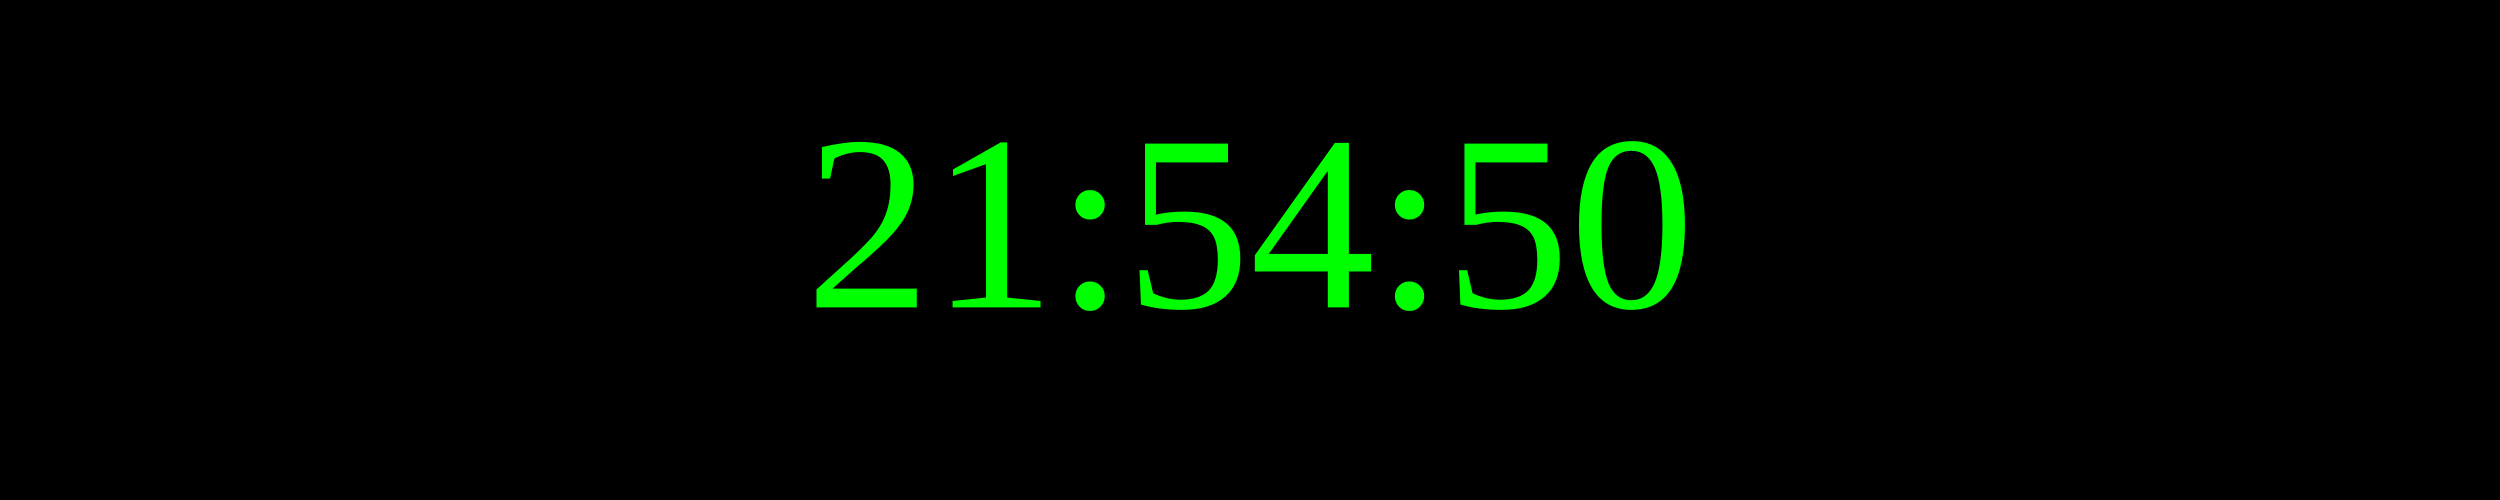
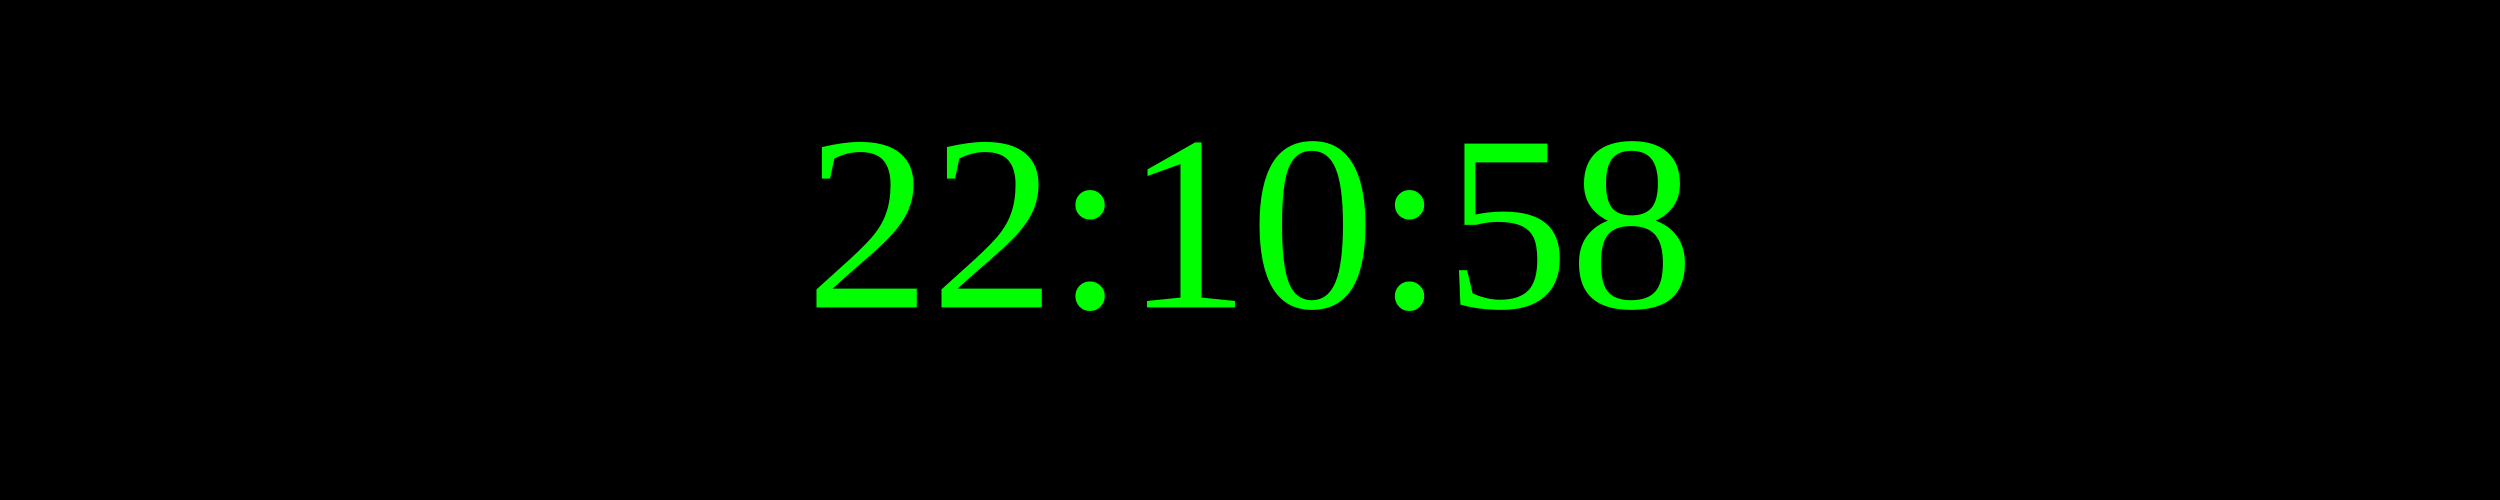
<svg xmlns="http://www.w3.org/2000/svg" width="250" height="50">
  <rect width="100%" height="100%" fill="black" />
  <text x="50%" y="50%" font-size="25" fill="lime" text-anchor="middle" dominant-baseline="middle">
- 21:54:50
+ 22:10:58
</text>
</svg>
